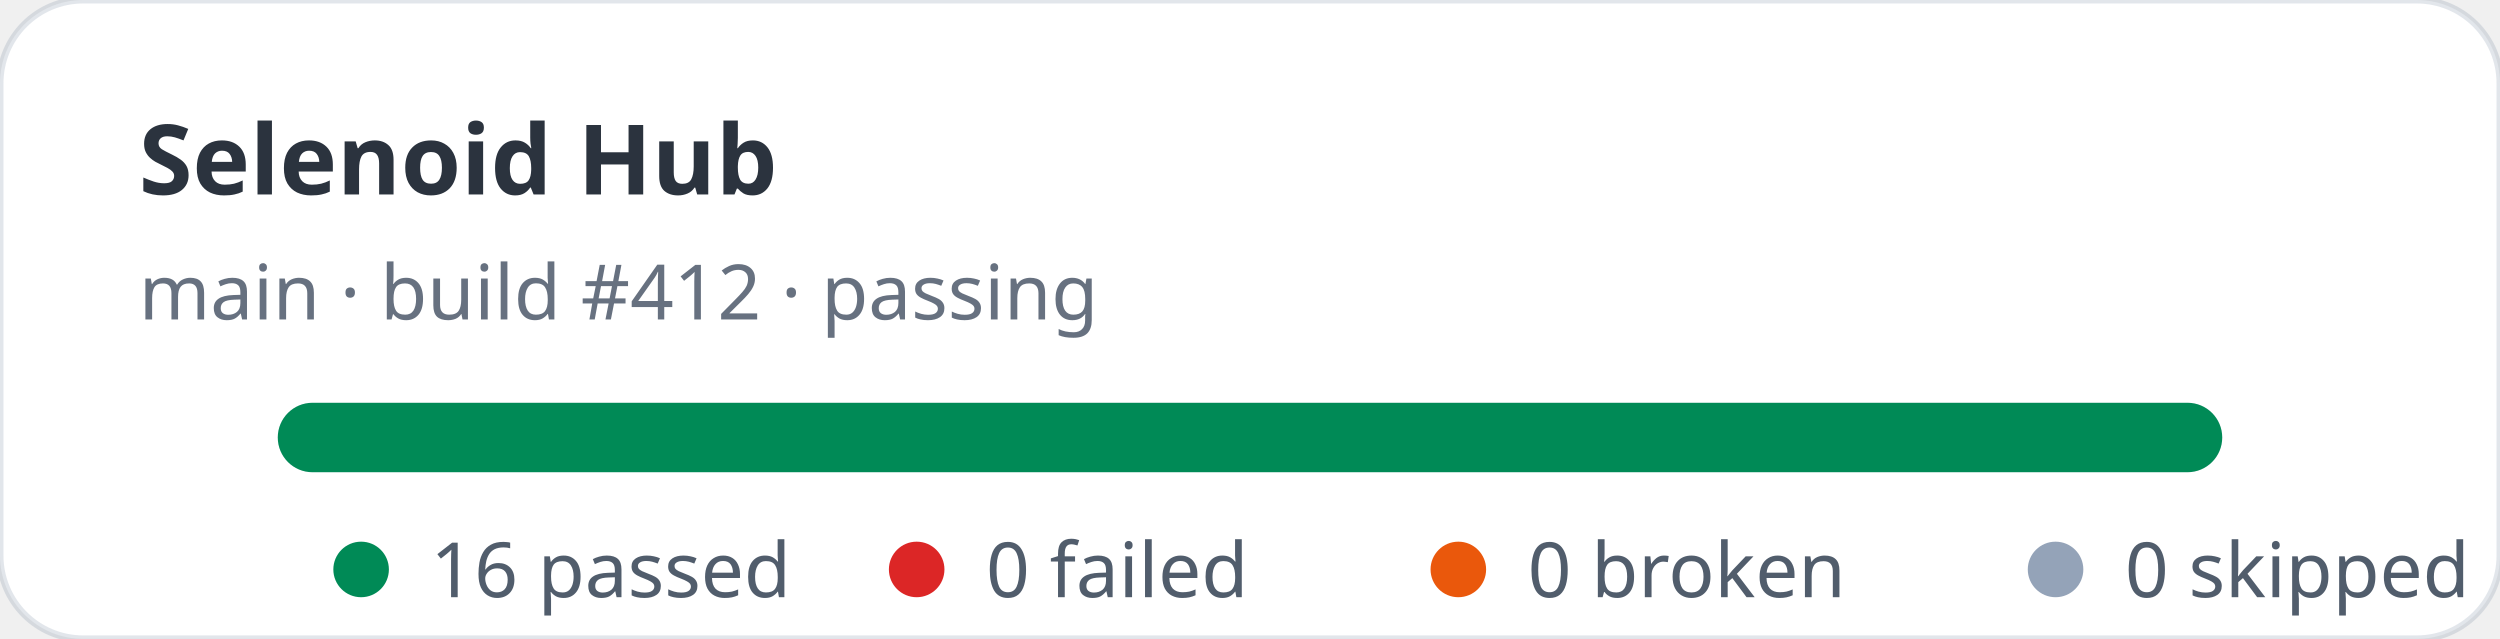
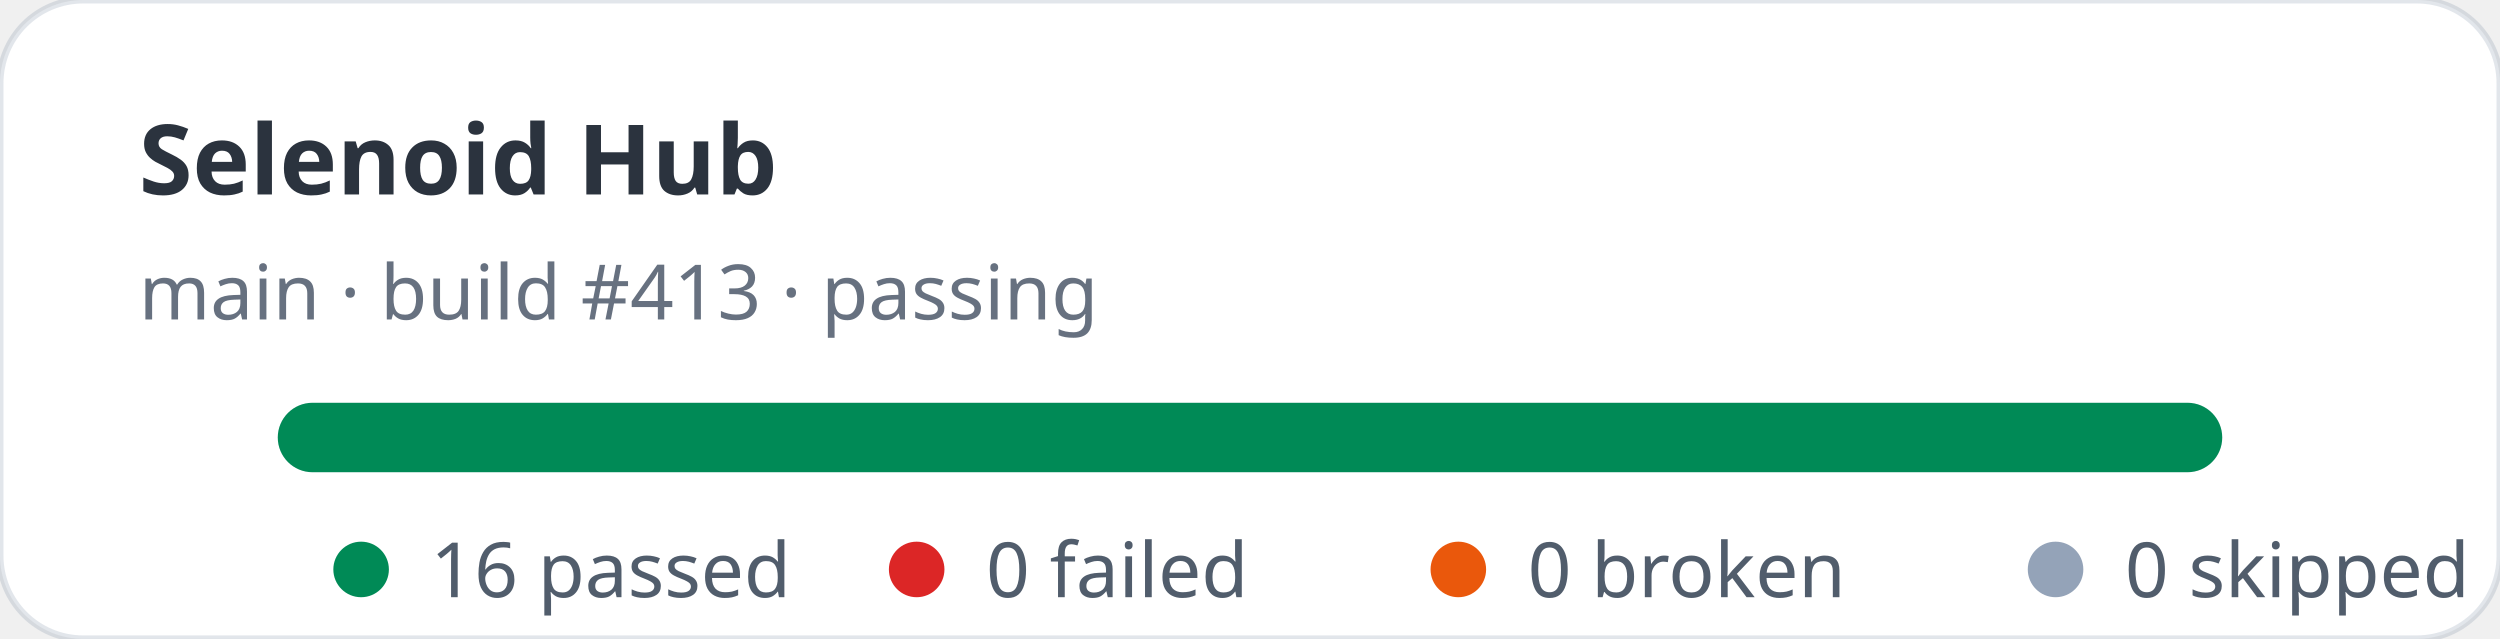
<svg xmlns="http://www.w3.org/2000/svg" width="360" height="92" viewBox="0 0 360 92" role="img" aria-label="Selenoid Hub stats: 16 passed, 0 failed">
  <rect width="360" height="92" rx="12" fill="#ffffff" stroke="rgba(11,48,86,0.12)" />
  <text x="20" y="28" fill="rgba(1,10,24,0.83)" font-family="ui-sans-serif,system-ui,sans-serif" font-size="14" font-weight="700">Selenoid Hub</text>
-   <text x="20" y="46" fill="rgba(2,19,44,0.6)" font-family="ui-sans-serif,system-ui,sans-serif" font-size="11">main · build #412 · passing</text>
+   <text x="20" y="46" fill="rgba(2,19,44,0.6)" font-family="ui-sans-serif,system-ui,sans-serif" font-size="11">main · build #413 · passing</text>
  <rect x="40" y="58" width="280" height="10" rx="5" fill="#e2e8f0" />
  <rect x="40" y="58" width="280" height="10" rx="5" fill="#008a56" />
  <g font-family="ui-sans-serif,system-ui,sans-serif" font-size="11" fill="rgba(1,18,40,0.68)">
    <circle cx="52" cy="82" r="4" fill="#008a56" />
    <text x="62" y="86">16 passed</text>
    <circle cx="132" cy="82" r="4" fill="#dc2626" />
    <text x="142" y="86">0 failed</text>
    <circle cx="210" cy="82" r="4" fill="#ea580c" />
    <text x="220" y="86">0 broken</text>
    <circle cx="296" cy="82" r="4" fill="#94a3b8" />
    <text x="306" y="86">0 skipped</text>
  </g>
</svg>
